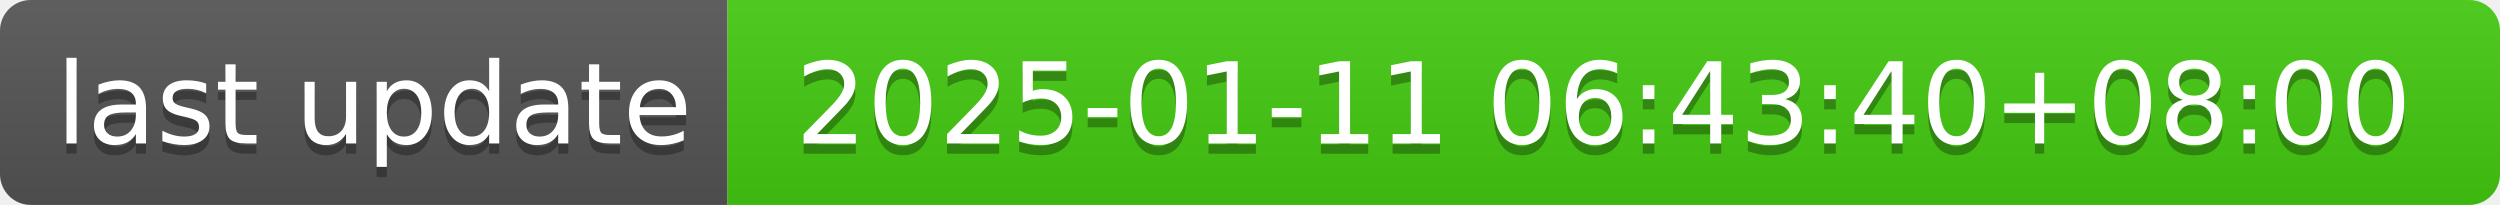
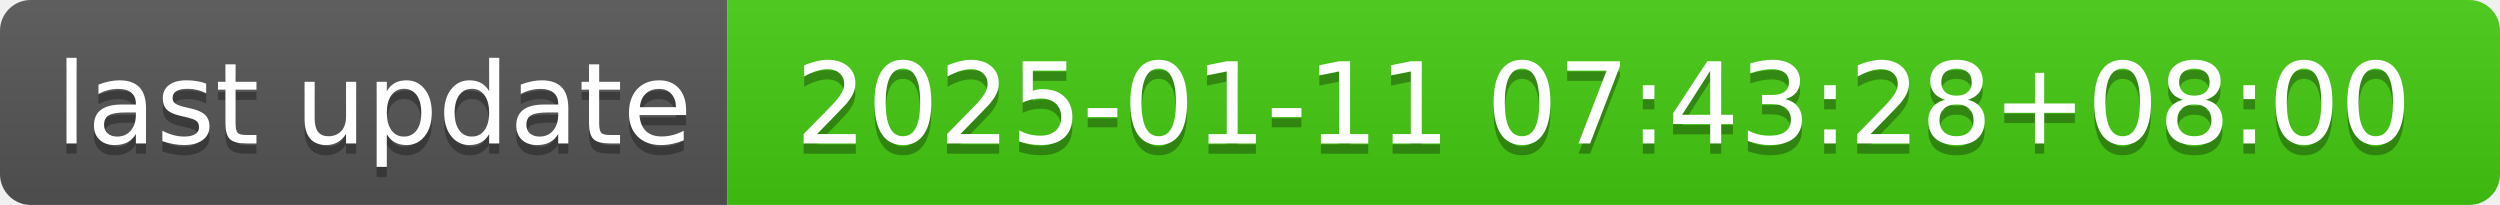
- <svg xmlns="http://www.w3.org/2000/svg" width="244" height="20" role="img" aria-label="last update: 2025-01-11 06:43:40+08:00">
+ <svg xmlns="http://www.w3.org/2000/svg" width="244" height="20" role="img" aria-label="last update: 2025-01-11 07:43:28+08:00">
  <linearGradient id="s" x2="0" y2="100%">
    <stop offset="0" stop-color="#bbb" stop-opacity=".1" />
    <stop offset="1" stop-opacity=".1" />
  </linearGradient>
  <clipPath id="r">
    <rect width="244" height="20" rx="3" fill="#fff" />
  </clipPath>
  <g clip-path="url(#r)">
    <rect width="71" height="20" fill="#555" />
    <rect x="71" width="173" height="20" fill="#4c1" />
    <rect width="244" height="20" fill="url(#s)" />
  </g>
  <g fill="#fff" text-anchor="middle" font-family="Verdana,Geneva,DejaVu Sans,sans-serif" text-rendering="geometricPrecision" font-size="110">
    <text aria-hidden="true" x="365" y="150" fill="#010101" fill-opacity=".3" transform="scale(.1)" textLength="610">last update</text>
    <text x="365" y="140" transform="scale(.1)" fill="#fff" textLength="610">last update</text>
-     <text aria-hidden="true" x="1565" y="150" fill="#010101" fill-opacity=".3" transform="scale(.1)" textLength="1630">2025-01-11 06:43:40+08:00</text>
-     <text x="1565" y="140" transform="scale(.1)" fill="#fff" textLength="1630">2025-01-11 06:43:40+08:00</text>
+     <text aria-hidden="true" x="1565" y="150" fill="#010101" fill-opacity=".3" transform="scale(.1)" textLength="1630">2025-01-11 07:43:28+08:00</text>
+     <text x="1565" y="140" transform="scale(.1)" fill="#fff" textLength="1630">2025-01-11 07:43:28+08:00</text>
  </g>
</svg>
